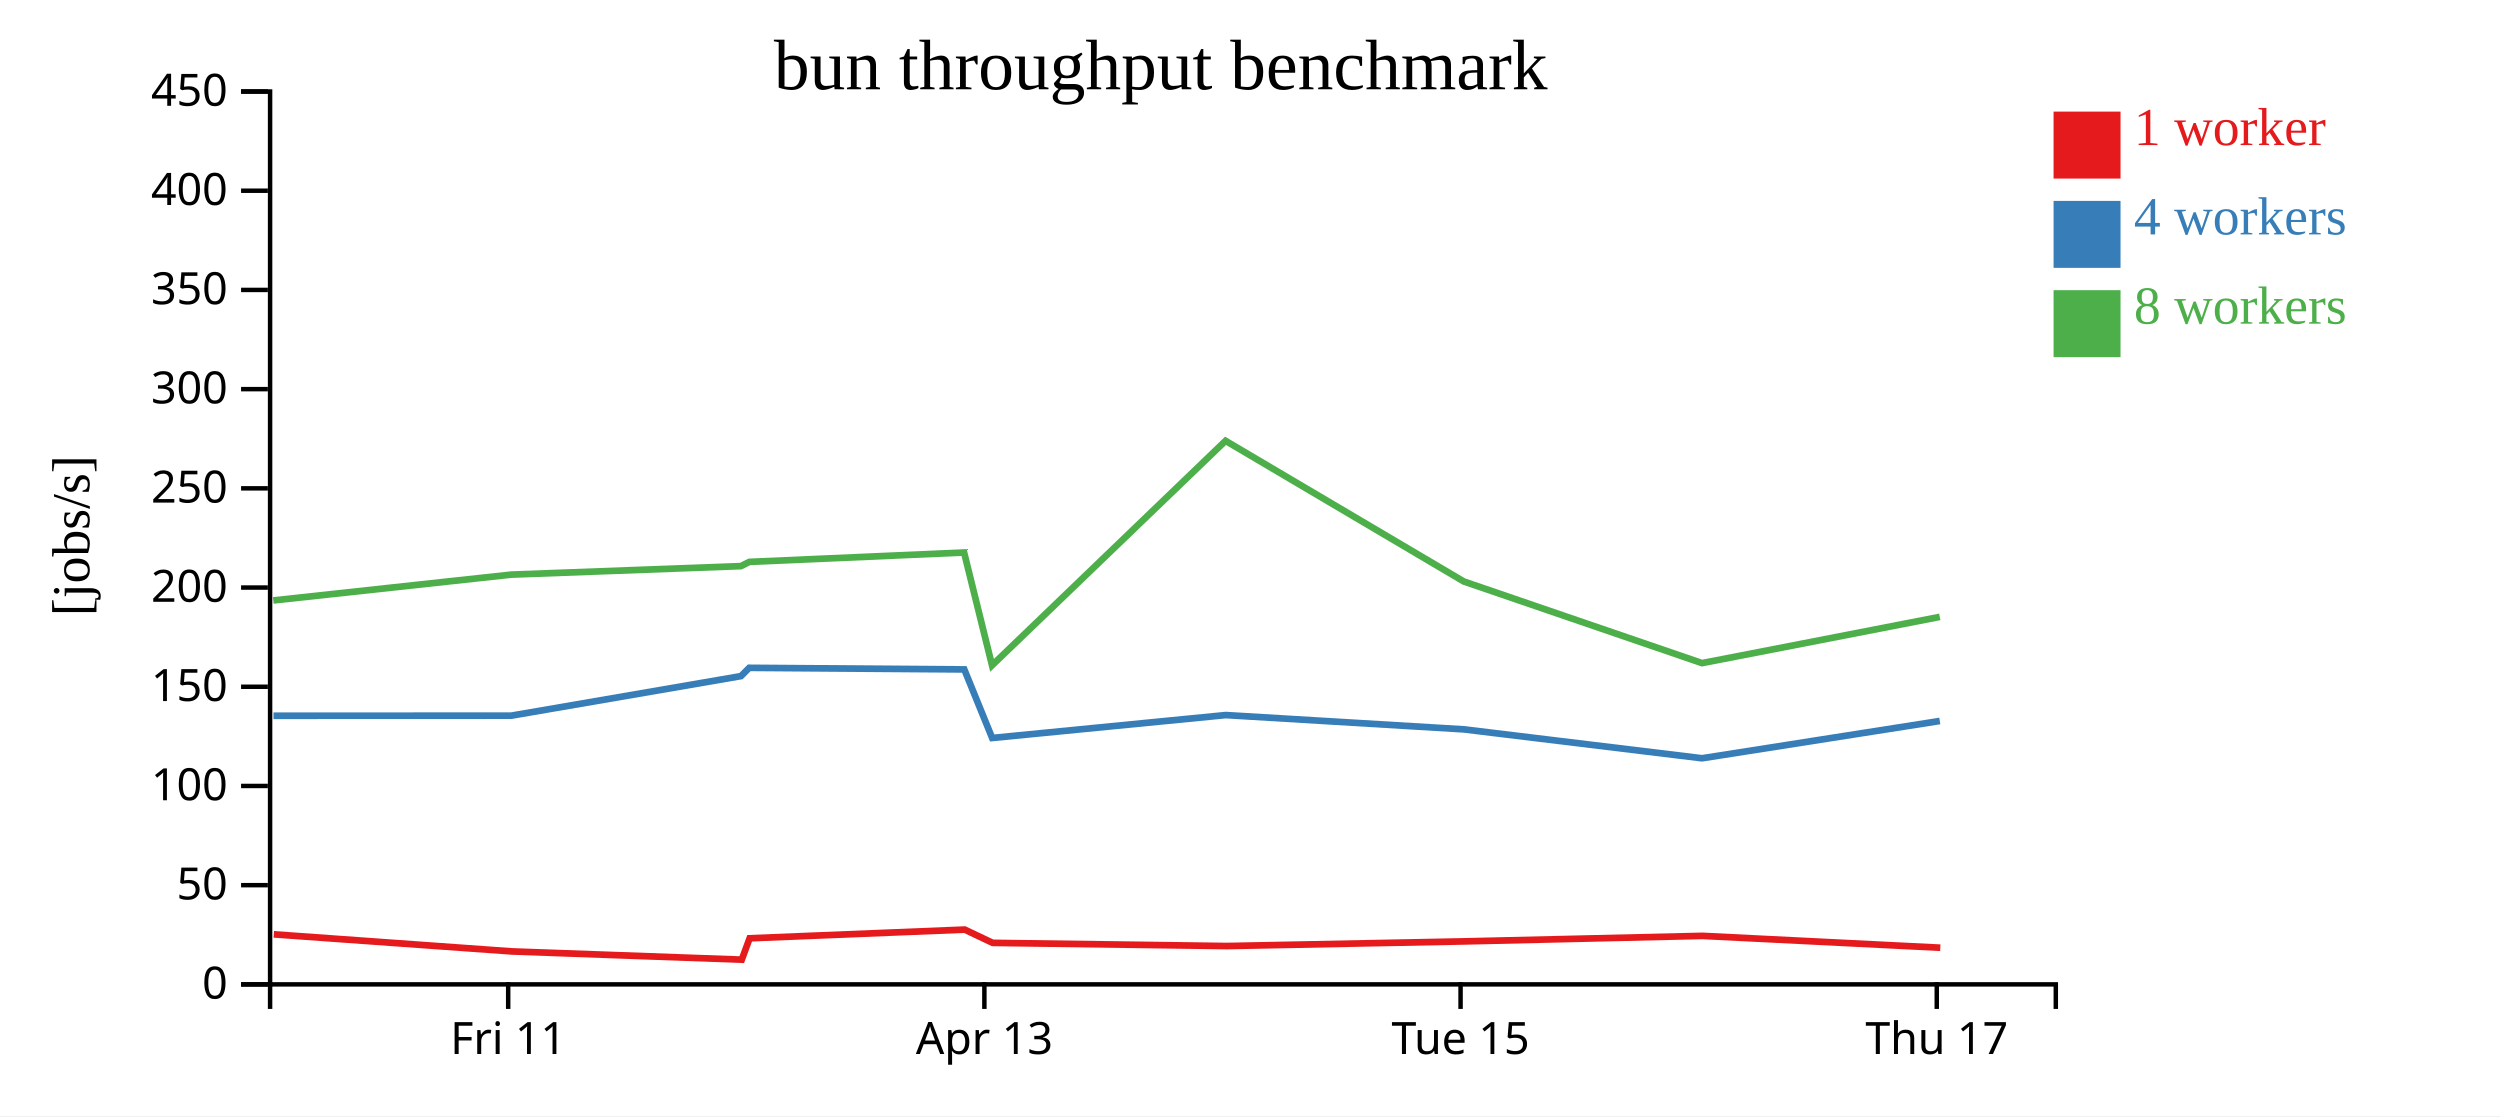
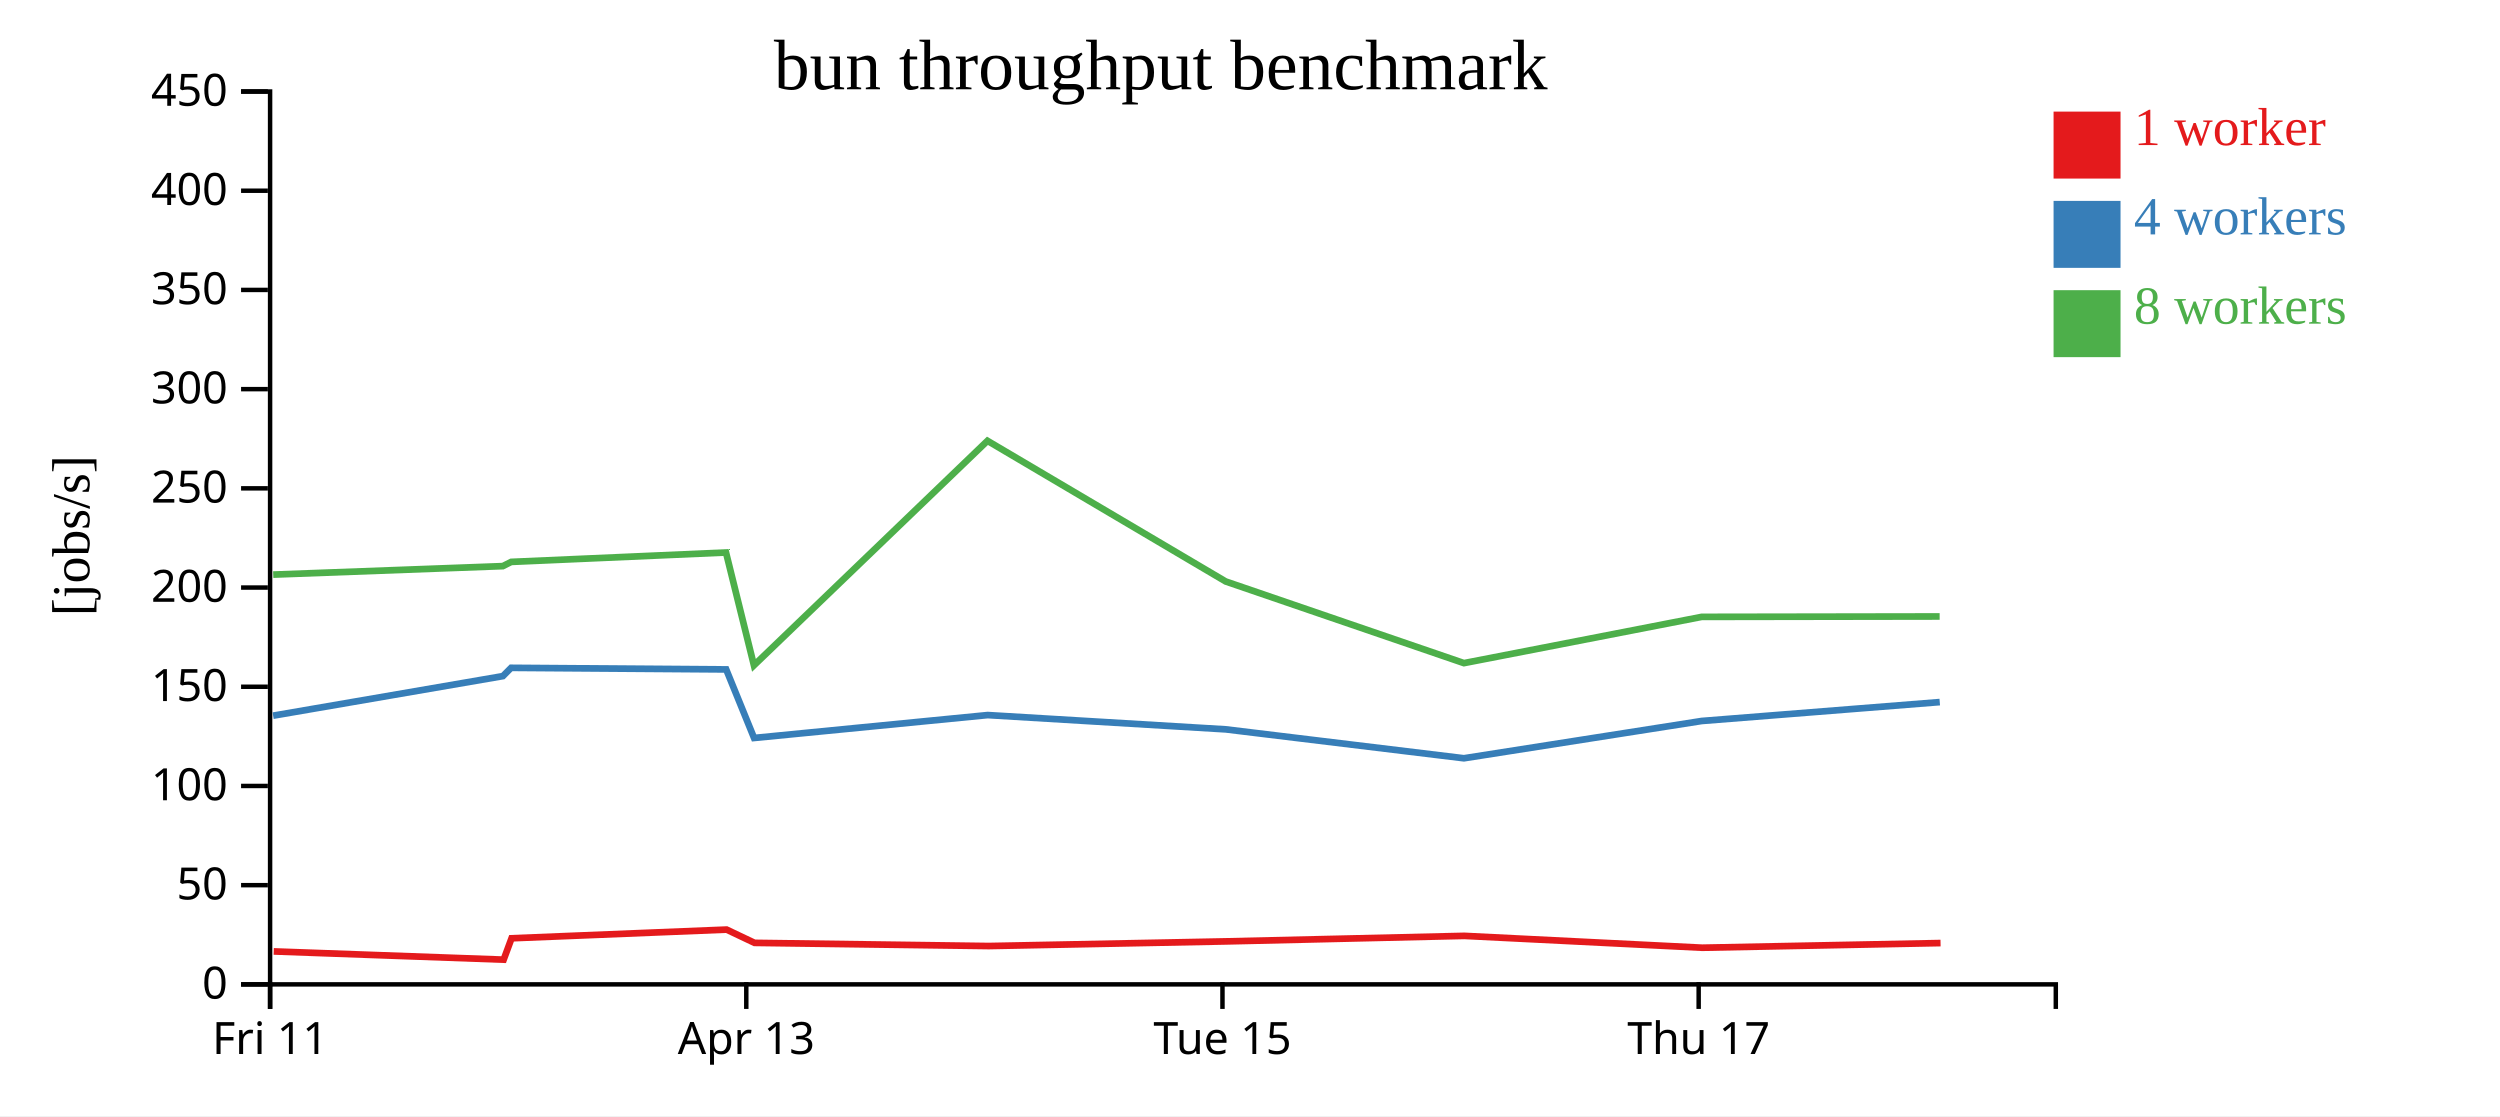
<svg xmlns="http://www.w3.org/2000/svg" width="560" height="250">
  <rect width="100%" height="100%" fill="white" />
  <g transform="translate(60,20)">
    <g transform="translate(0,200)" fill="none" font-size="10" font-family="sans-serif" text-anchor="middle">
      <path class="domain" stroke="currentColor" d="M0.5,6V0.5H400.5V6" />
-       <g class="tick" opacity="1" transform="translate(53.83333,0)">
+       <g class="tick" opacity="1" transform="translate(0.5,0)">
        <line stroke="currentColor" y2="6" />
        <text fill="currentColor" y="9" dy="0.71em">Fri 11</text>
      </g>
-       <g class="tick" opacity="1" transform="translate(160.5,0)">
+       <g class="tick" opacity="1" transform="translate(107.1667,0)">
        <line stroke="currentColor" y2="6" />
        <text fill="currentColor" y="9" dy="0.71em">Apr 13</text>
      </g>
-       <g class="tick" opacity="1" transform="translate(267.1667,0)">
+       <g class="tick" opacity="1" transform="translate(213.8333,0)">
        <line stroke="currentColor" y2="6" />
        <text fill="currentColor" y="9" dy="0.71em">Tue 15</text>
      </g>
-       <g class="tick" opacity="1" transform="translate(373.8333,0)">
+       <g class="tick" opacity="1" transform="translate(320.5,0)">
        <line stroke="currentColor" y2="6" />
        <text fill="currentColor" y="9" dy="0.71em">Thu 17</text>
      </g>
    </g>
    <g fill="none" font-size="10" font-family="sans-serif" text-anchor="end">
      <path class="domain" stroke="currentColor" d="M-6,200.5H0.5V0.5H-6" />
      <g class="tick" opacity="1" transform="translate(0,200.5)">
        <line stroke="currentColor" x2="-6" />
        <text fill="currentColor" x="-9" dy="0.32em">0</text>
      </g>
      <g class="tick" opacity="1" transform="translate(0,178.2778)">
        <line stroke="currentColor" x2="-6" />
        <text fill="currentColor" x="-9" dy="0.32em">50</text>
      </g>
      <g class="tick" opacity="1" transform="translate(0,156.0556)">
        <line stroke="currentColor" x2="-6" />
        <text fill="currentColor" x="-9" dy="0.32em">100</text>
      </g>
      <g class="tick" opacity="1" transform="translate(0,133.8333)">
        <line stroke="currentColor" x2="-6" />
        <text fill="currentColor" x="-9" dy="0.32em">150</text>
      </g>
      <g class="tick" opacity="1" transform="translate(0,111.6111)">
        <line stroke="currentColor" x2="-6" />
        <text fill="currentColor" x="-9" dy="0.32em">200</text>
      </g>
      <g class="tick" opacity="1" transform="translate(0,89.38889)">
        <line stroke="currentColor" x2="-6" />
        <text fill="currentColor" x="-9" dy="0.32em">250</text>
      </g>
      <g class="tick" opacity="1" transform="translate(0,67.16667)">
        <line stroke="currentColor" x2="-6" />
        <text fill="currentColor" x="-9" dy="0.32em">300</text>
      </g>
      <g class="tick" opacity="1" transform="translate(0,44.94444)">
        <line stroke="currentColor" x2="-6" />
        <text fill="currentColor" x="-9" dy="0.32em">350</text>
      </g>
      <g class="tick" opacity="1" transform="translate(0,22.72222)">
        <line stroke="currentColor" x2="-6" />
        <text fill="currentColor" x="-9" dy="0.32em">400</text>
      </g>
      <g class="tick" opacity="1" transform="translate(0,0.5)">
        <line stroke="currentColor" x2="-6" />
        <text fill="currentColor" x="-9" dy="0.32em">450</text>
      </g>
    </g>
    <text text-anchor="middle" style="font-size: 12px" transform="rotate(-90)" y="-40" x="-100">[jobs/s]</text>
    <text text-anchor="middle" style="font-size: 16px" y="0" x="200">bun throughput benchmark</text>
-     <path class="line" fill="none" stroke="#e41a1c" stroke-width="1.5" d="M1.331,189.291L54.648,193.117L106.15,194.965L107.923,190.174L156.087,188.229L162.355,191.203L214.818,191.913L267.978,190.871L321.346,189.636L374.627,192.292" />
-     <path class="line" fill="none" stroke="#377eb8" stroke-width="1.5" d="M1.264,140.332L54.514,140.311L105.985,131.448L107.822,129.595L155.999,129.95L162.245,145.306L214.566,140.177L267.911,143.378L321.246,149.852L374.518,141.5" />
-     <path class="line" fill="none" stroke="#4daf4a" stroke-width="1.5" d="M1.217,114.497L54.532,108.713L105.965,106.812L107.848,105.865L155.955,103.758L162.215,129.04L214.525,78.744L267.886,110.25L321.259,128.538L374.512,118.18" />
+     <path class="line" fill="none" stroke="#e41a1c" stroke-width="1.5" d="M1.314,193.117L52.816,194.965L54.59,190.174L102.753,188.229L109.022,191.203L161.485,191.913L214.645,190.871L268.013,189.636L321.294,192.292L374.685,191.246" />
+     <path class="line" fill="none" stroke="#377eb8" stroke-width="1.5" d="M1.18,140.311L52.651,131.448L54.489,129.595L102.665,129.95L108.912,145.306L161.232,140.177L214.577,143.378L267.913,149.852L321.185,141.5L374.507,137.267" />
+     <path class="line" fill="none" stroke="#4daf4a" stroke-width="1.5" d="M1.198,108.713L52.631,106.812L54.514,105.865L102.621,103.758L108.882,129.04L161.192,78.744L214.553,110.25L267.925,128.538L321.179,118.18L374.482,118.09" />
    <rect class="dot" x="400" y="5" width="15" height="15" style="fill: #e41a1c;" />
    <rect class="dot" x="400" y="25" width="15" height="15" style="fill: #377eb8;" />
    <rect class="dot" x="400" y="45" width="15" height="15" style="fill: #4daf4a;" />
    <text class="label" x="418" y="12.5" style="fill: #e41a1c; alignment-baseline: middle;" text-anchor="left">1 worker</text>
    <text class="label" x="418" y="32.5" style="fill: #377eb8; alignment-baseline: middle;" text-anchor="left">4 workers</text>
    <text class="label" x="418" y="52.5" style="fill: #4daf4a; alignment-baseline: middle;" text-anchor="left">8 workers</text>
  </g>
</svg>
